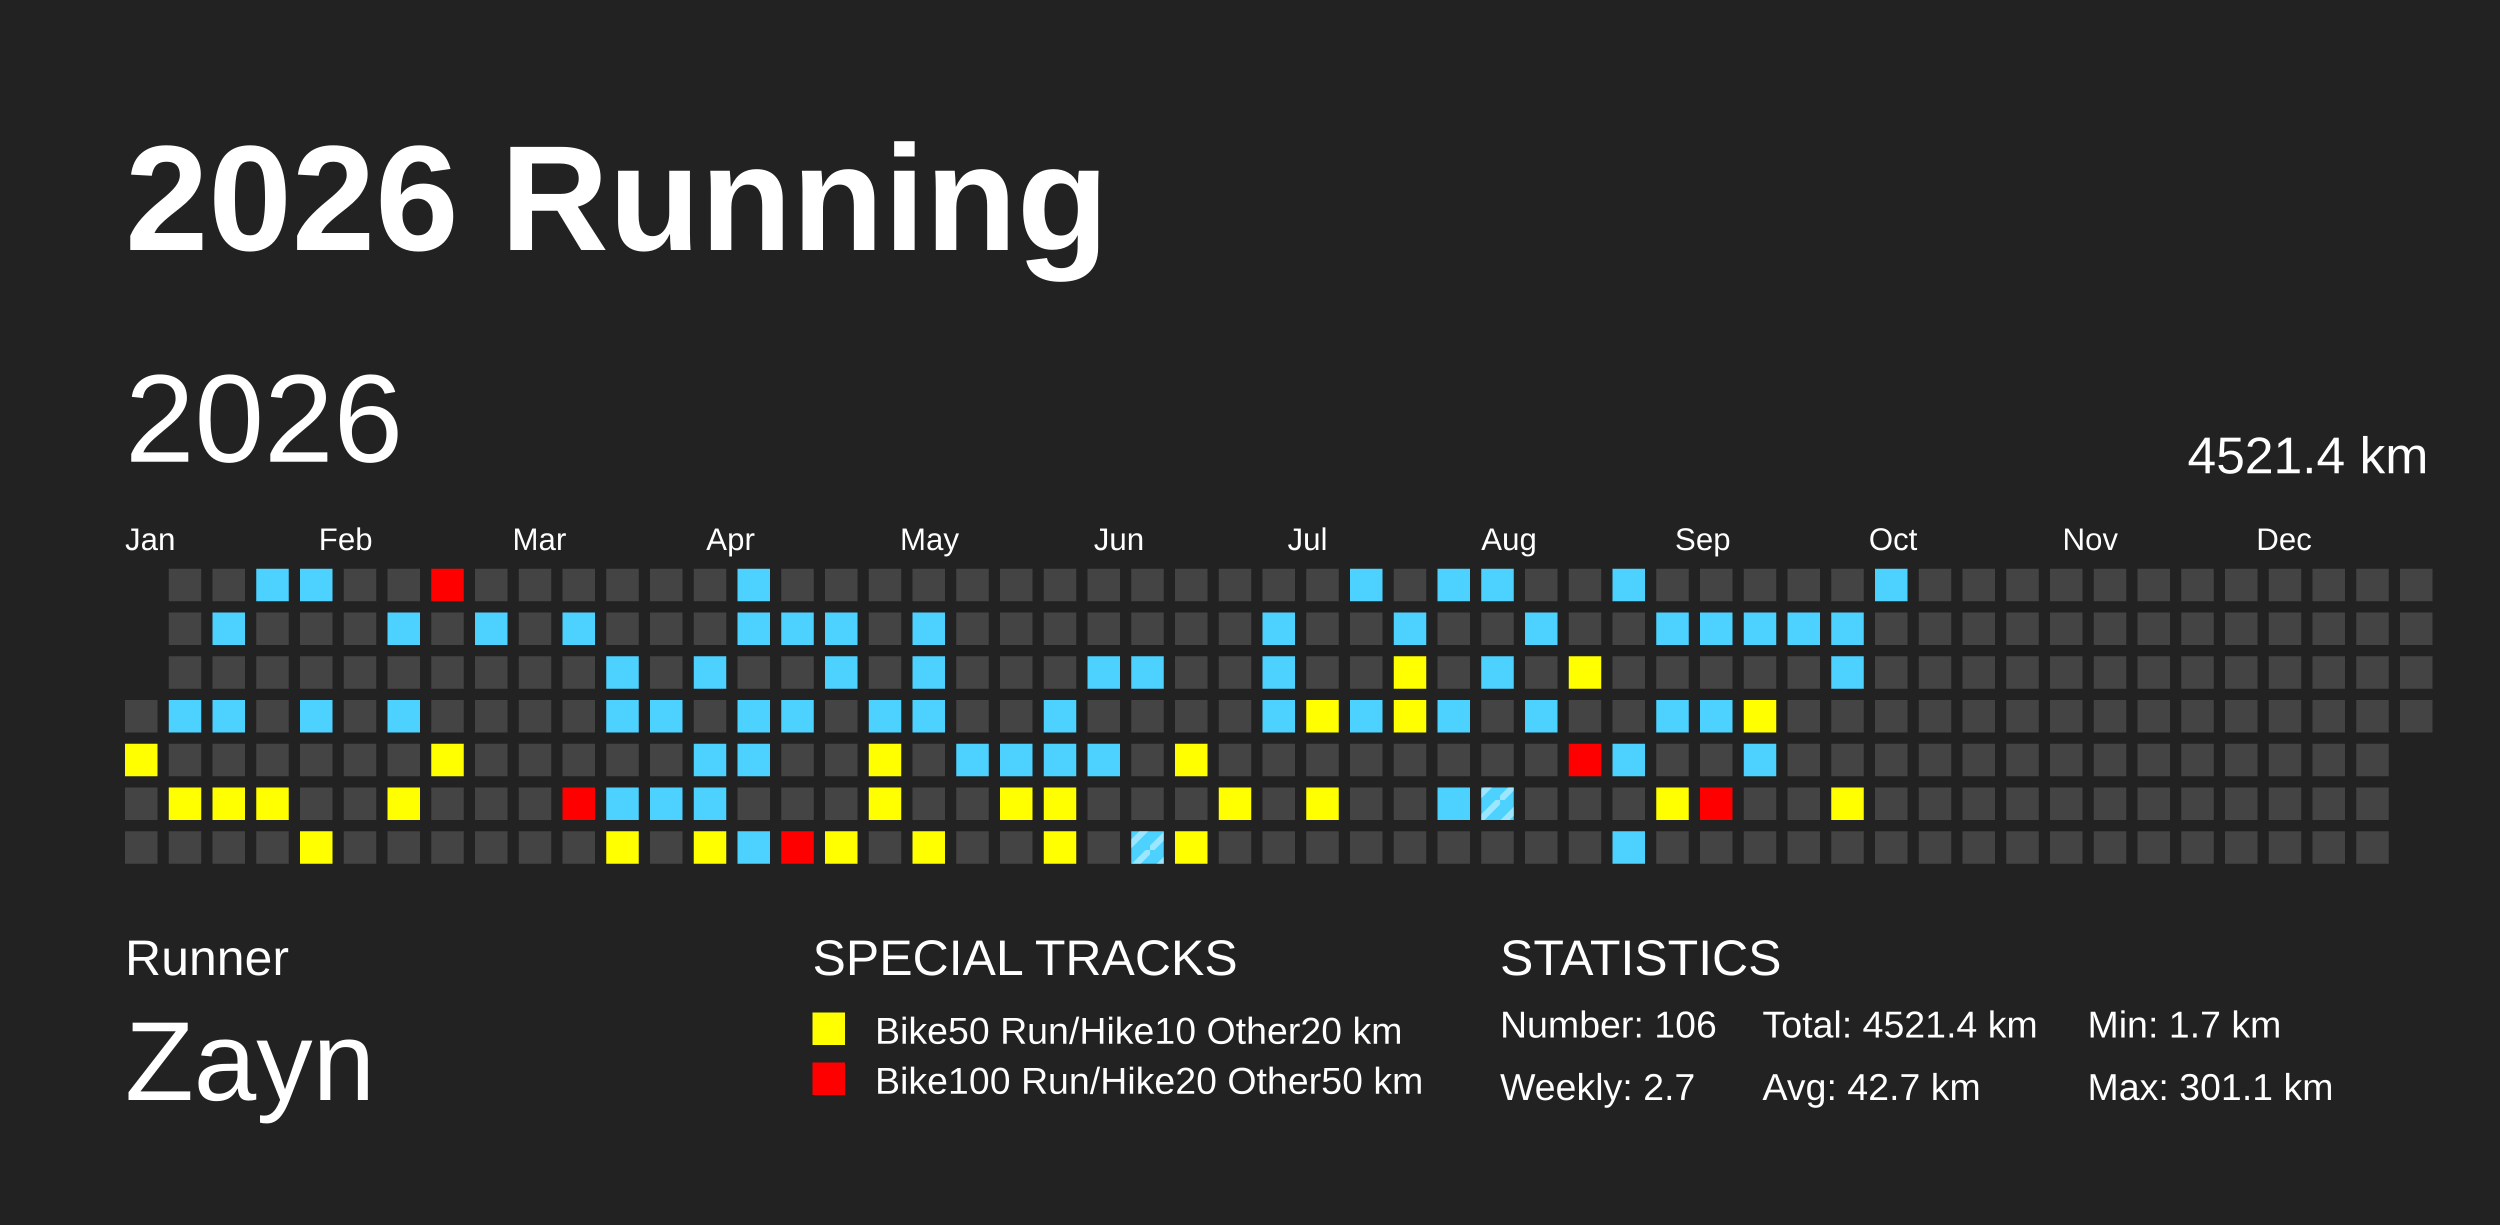
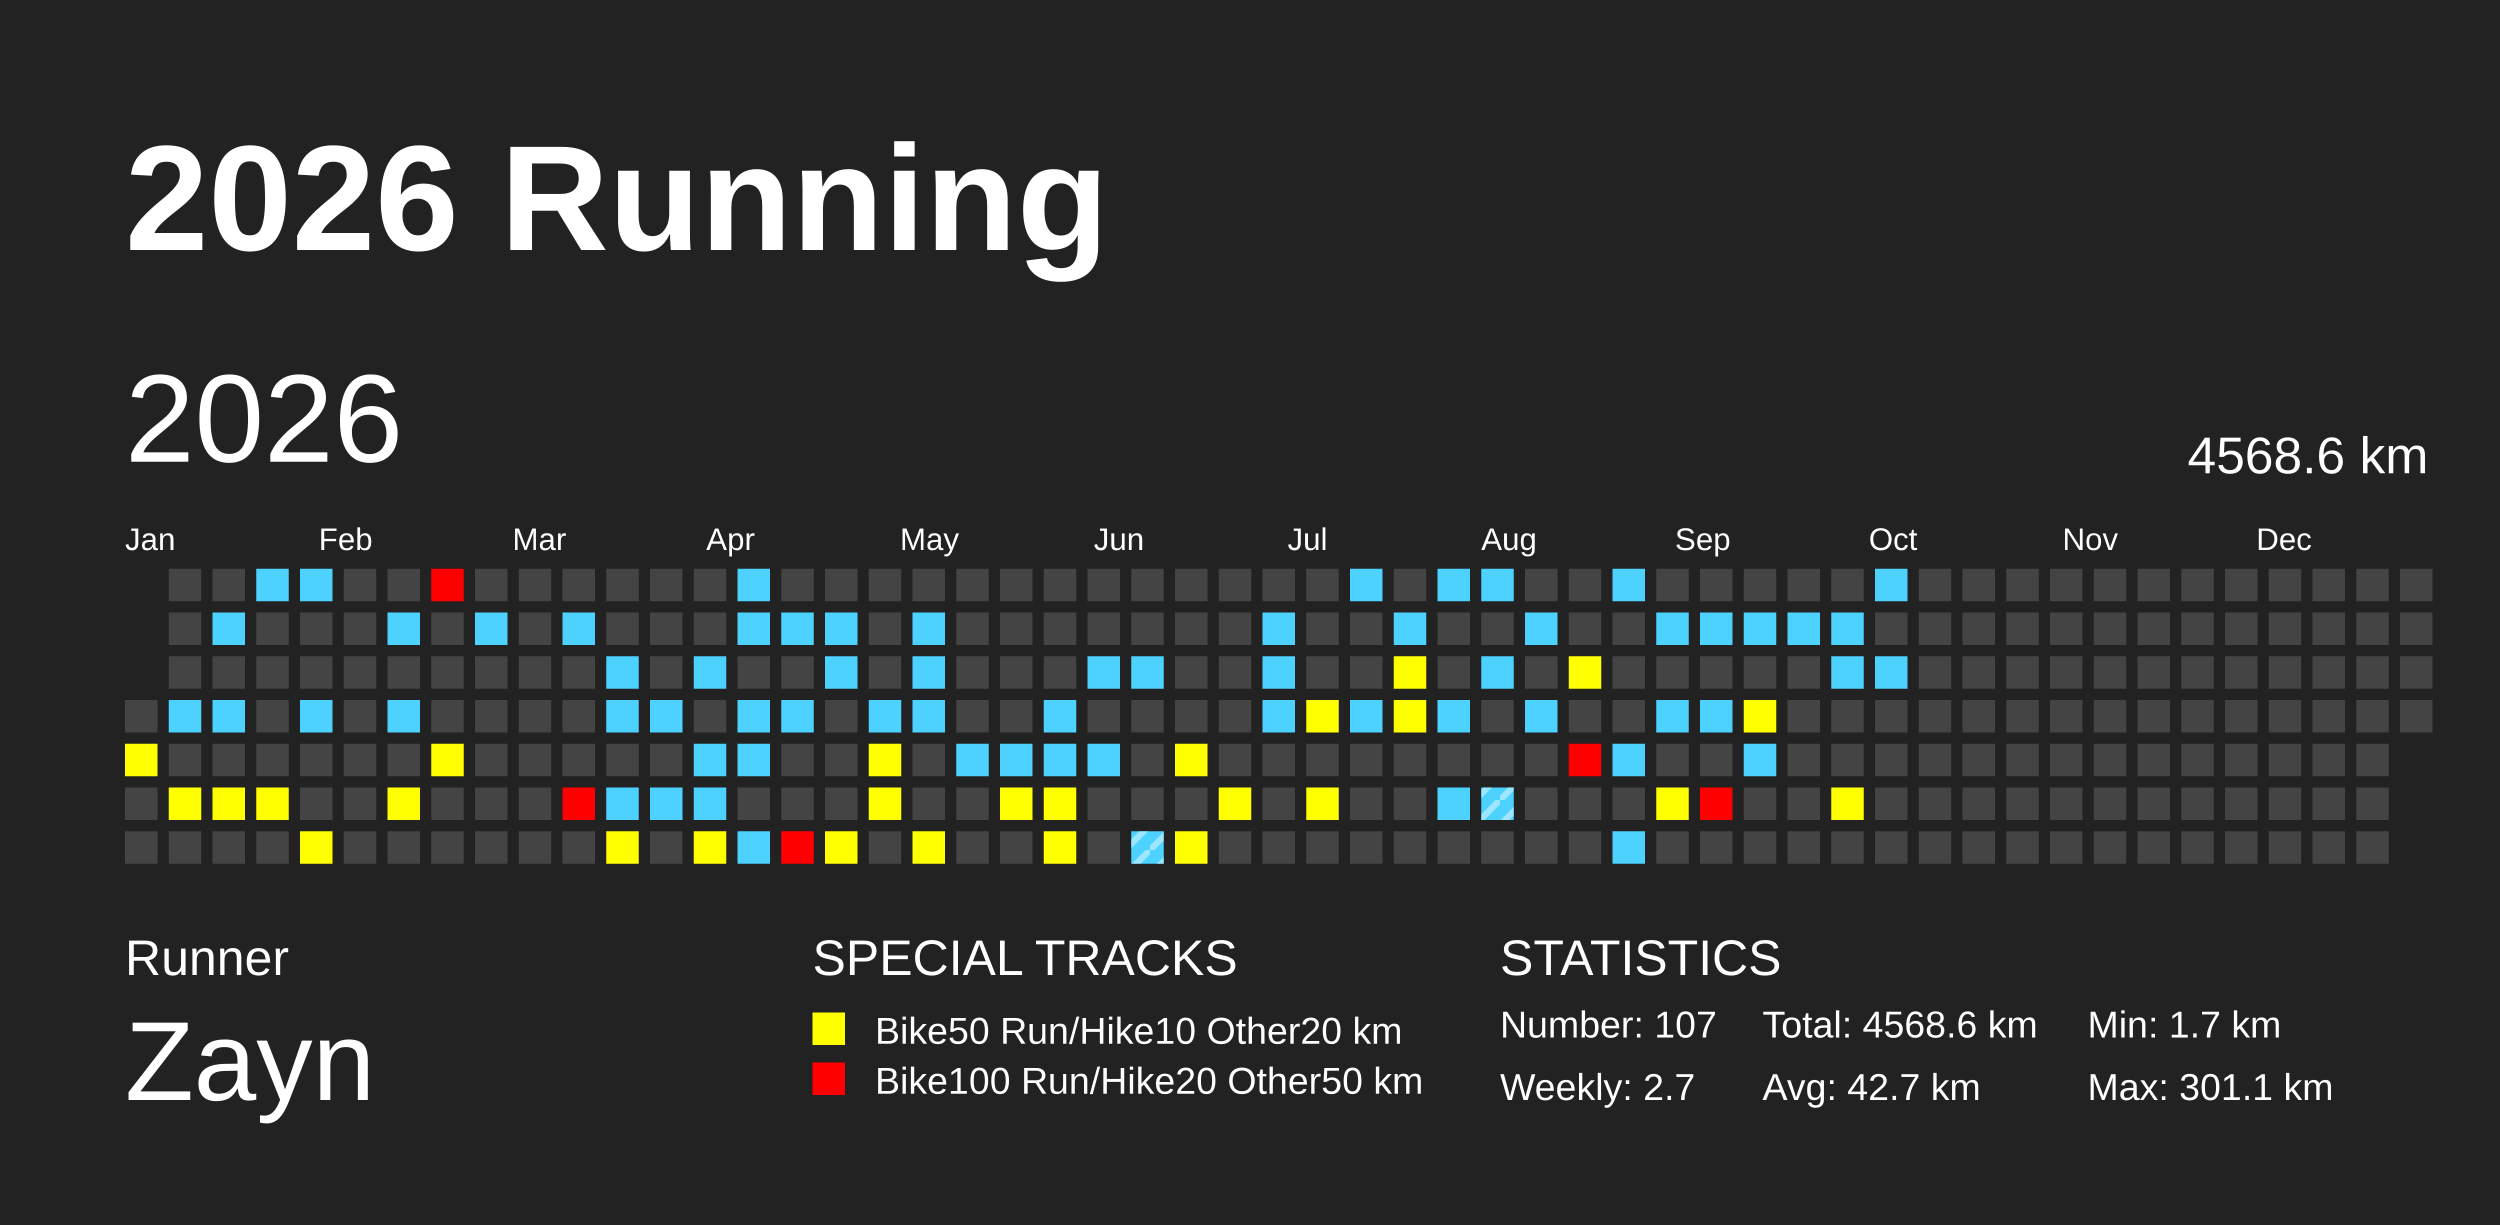
<svg xmlns="http://www.w3.org/2000/svg" baseProfile="full" height="98mm" version="1.1" viewBox="0,0,200,98" width="200mm">
  <defs>
    <pattern height="2" id="indoor-stripe" patternUnits="userSpaceOnUse" width="2">
      <line stroke="white" stroke-opacity="0.45" stroke-width="0.5" x1="0" x2="2" y1="2" y2="0" />
    </pattern>
  </defs>
  <rect fill="#222222" height="98" width="200" x="0" y="0" />
  <text fill="#FFFFFF" style="font-size:12px; font-family:Arial; font-weight:bold;" x="10" y="20">2026 Running</text>
  <text fill="#FFFFFF" style="font-size:4px; font-family:Arial" x="10" y="78">Runner</text>
  <text fill="#FFFFFF" style="font-size:9px; font-family:Arial" x="10" y="88">Zayn</text>
  <text fill="#FFFFFF" style="font-size:4px; font-family:Arial" x="65" y="78">SPECIAL TRACKS</text>
  <rect fill="yellow" height="2.6" width="2.6" x="65" y="81" />
  <text fill="#FFFFFF" style="font-size:3px; font-family:Arial" x="70" y="83.5">Bike50 Run/Hike10 Other20 km</text>
  <rect fill="red" height="2.6" width="2.6" x="65" y="85" />
  <text fill="#FFFFFF" style="font-size:3px; font-family:Arial" x="70" y="87.5">Bike100 Run/Hike20 Other50 km</text>
  <text fill="#FFFFFF" style="font-size:4px; font-family:Arial" x="120" y="78">STATISTICS</text>
-   <text fill="#FFFFFF" style="font-size:3px; font-family:Arial" x="120" y="83">Number: 106</text>
+   <text fill="#FFFFFF" style="font-size:3px; font-family:Arial" x="120" y="83">Number: 107</text>
  <text fill="#FFFFFF" style="font-size:3px; font-family:Arial" x="120" y="88">Weekly: 2.7</text>
-   <text fill="#FFFFFF" style="font-size:3px; font-family:Arial" x="141" y="83">Total: 4521.4 km</text>
+   <text fill="#FFFFFF" style="font-size:3px; font-family:Arial" x="141" y="83">Total: 4568.6 km</text>
  <text fill="#FFFFFF" style="font-size:3px; font-family:Arial" x="141" y="88">Avg: 42.7 km</text>
  <text fill="#FFFFFF" style="font-size:3px; font-family:Arial" x="167" y="83">Min: 1.7 km</text>
  <text fill="#FFFFFF" style="font-size:3px; font-family:Arial" x="167" y="88">Max: 301.1 km</text>
  <text dominant-baseline="hanging" fill="#FFFFFF" style="font-size:10.0px; font-family:Arial;" x="10" y="30">2026</text>
-   <text dominant-baseline="hanging" fill="#FFFFFF" style="font-size:4.125px; font-family:Arial;" x="175" y="35">4521.4 km</text>
+   <text dominant-baseline="hanging" fill="#FFFFFF" style="font-size:4.125px; font-family:Arial;" x="175" y="35">4568.6 km</text>
  <text fill="#FFFFFF" style="font-size:2.5px; font-family:Arial" x="10.0" y="44">Jan</text>
  <text fill="#FFFFFF" style="font-size:2.5px; font-family:Arial" x="25.5" y="44">Feb</text>
  <text fill="#FFFFFF" style="font-size:2.5px; font-family:Arial" x="41.0" y="44">Mar</text>
  <text fill="#FFFFFF" style="font-size:2.5px; font-family:Arial" x="56.5" y="44">Apr</text>
  <text fill="#FFFFFF" style="font-size:2.5px; font-family:Arial" x="72.0" y="44">May</text>
  <text fill="#FFFFFF" style="font-size:2.5px; font-family:Arial" x="87.5" y="44">Jun</text>
  <text fill="#FFFFFF" style="font-size:2.5px; font-family:Arial" x="103.0" y="44">Jul</text>
  <text fill="#FFFFFF" style="font-size:2.5px; font-family:Arial" x="118.5" y="44">Aug</text>
  <text fill="#FFFFFF" style="font-size:2.5px; font-family:Arial" x="134.0" y="44">Sep</text>
  <text fill="#FFFFFF" style="font-size:2.5px; font-family:Arial" x="149.5" y="44">Oct</text>
  <text fill="#FFFFFF" style="font-size:2.5px; font-family:Arial" x="165.0" y="44">Nov</text>
  <text fill="#FFFFFF" style="font-size:2.5px; font-family:Arial" x="180.5" y="44">Dec</text>
  <rect fill="#444444" height="2.6" width="2.6" x="10.0" y="56.0" />
  <rect fill="yellow" height="2.6" width="2.6" x="10.0" y="59.5" />
  <rect fill="#444444" height="2.6" width="2.6" x="10.0" y="63.0" />
  <rect fill="#444444" height="2.6" width="2.6" x="10.0" y="66.5" />
  <rect fill="#444444" height="2.6" width="2.6" x="13.5" y="45.5" />
  <rect fill="#444444" height="2.6" width="2.6" x="13.5" y="49.0" />
  <rect fill="#444444" height="2.6" width="2.6" x="13.5" y="52.5" />
  <rect fill="#4dd2ff" height="2.6" width="2.6" x="13.5" y="56.0" />
  <rect fill="#444444" height="2.6" width="2.6" x="13.5" y="59.5" />
  <rect fill="yellow" height="2.6" width="2.6" x="13.5" y="63.0" />
  <rect fill="#444444" height="2.6" width="2.6" x="13.5" y="66.5" />
  <rect fill="#444444" height="2.6" width="2.6" x="17.0" y="45.5" />
  <rect fill="#4dd2ff" height="2.6" width="2.6" x="17.0" y="49.0" />
  <rect fill="#444444" height="2.6" width="2.6" x="17.0" y="52.5" />
  <rect fill="#4dd2ff" height="2.6" width="2.6" x="17.0" y="56.0" />
  <rect fill="#444444" height="2.6" width="2.6" x="17.0" y="59.5" />
  <rect fill="yellow" height="2.6" width="2.6" x="17.0" y="63.0" />
  <rect fill="#444444" height="2.6" width="2.6" x="17.0" y="66.5" />
  <rect fill="#4dd2ff" height="2.6" width="2.6" x="20.5" y="45.5" />
  <rect fill="#444444" height="2.6" width="2.6" x="20.5" y="49.0" />
  <rect fill="#444444" height="2.6" width="2.6" x="20.5" y="52.5" />
  <rect fill="#444444" height="2.6" width="2.6" x="20.5" y="56.0" />
  <rect fill="#444444" height="2.6" width="2.6" x="20.5" y="59.5" />
  <rect fill="yellow" height="2.6" width="2.6" x="20.5" y="63.0" />
  <rect fill="#444444" height="2.6" width="2.6" x="20.5" y="66.5" />
  <rect fill="#4dd2ff" height="2.6" width="2.6" x="24.0" y="45.5" />
  <rect fill="#444444" height="2.6" width="2.6" x="24.0" y="49.0" />
  <rect fill="#444444" height="2.6" width="2.6" x="24.0" y="52.5" />
  <rect fill="#4dd2ff" height="2.6" width="2.6" x="24.0" y="56.0" />
  <rect fill="#444444" height="2.6" width="2.6" x="24.0" y="59.5" />
  <rect fill="#444444" height="2.6" width="2.6" x="24.0" y="63.0" />
  <rect fill="yellow" height="2.6" width="2.6" x="24.0" y="66.5" />
  <rect fill="#444444" height="2.6" width="2.6" x="27.5" y="45.5" />
  <rect fill="#444444" height="2.6" width="2.6" x="27.5" y="49.0" />
  <rect fill="#444444" height="2.6" width="2.6" x="27.5" y="52.5" />
  <rect fill="#444444" height="2.6" width="2.6" x="27.5" y="56.0" />
  <rect fill="#444444" height="2.6" width="2.6" x="27.5" y="59.5" />
  <rect fill="#444444" height="2.6" width="2.6" x="27.5" y="63.0" />
  <rect fill="#444444" height="2.6" width="2.6" x="27.5" y="66.5" />
  <rect fill="#444444" height="2.6" width="2.6" x="31.0" y="45.5" />
  <rect fill="#4dd2ff" height="2.6" width="2.6" x="31.0" y="49.0" />
  <rect fill="#444444" height="2.6" width="2.6" x="31.0" y="52.5" />
  <rect fill="#4dd2ff" height="2.6" width="2.6" x="31.0" y="56.0" />
  <rect fill="#444444" height="2.6" width="2.6" x="31.0" y="59.5" />
  <rect fill="yellow" height="2.6" width="2.6" x="31.0" y="63.0" />
  <rect fill="#444444" height="2.6" width="2.6" x="31.0" y="66.5" />
  <rect fill="red" height="2.6" width="2.6" x="34.5" y="45.5" />
  <rect fill="#444444" height="2.6" width="2.6" x="34.5" y="49.0" />
  <rect fill="#444444" height="2.6" width="2.6" x="34.5" y="52.5" />
  <rect fill="#444444" height="2.6" width="2.6" x="34.5" y="56.0" />
  <rect fill="yellow" height="2.6" width="2.6" x="34.5" y="59.5" />
  <rect fill="#444444" height="2.6" width="2.6" x="34.5" y="63.0" />
  <rect fill="#444444" height="2.6" width="2.6" x="34.5" y="66.5" />
  <rect fill="#444444" height="2.6" width="2.6" x="38.0" y="45.5" />
  <rect fill="#4dd2ff" height="2.6" width="2.6" x="38.0" y="49.0" />
  <rect fill="#444444" height="2.6" width="2.6" x="38.0" y="52.5" />
  <rect fill="#444444" height="2.6" width="2.6" x="38.0" y="56.0" />
  <rect fill="#444444" height="2.6" width="2.6" x="38.0" y="59.5" />
  <rect fill="#444444" height="2.6" width="2.6" x="38.0" y="63.0" />
  <rect fill="#444444" height="2.6" width="2.6" x="38.0" y="66.5" />
  <rect fill="#444444" height="2.6" width="2.6" x="41.5" y="45.5" />
  <rect fill="#444444" height="2.6" width="2.6" x="41.5" y="49.0" />
  <rect fill="#444444" height="2.6" width="2.6" x="41.5" y="52.5" />
  <rect fill="#444444" height="2.6" width="2.6" x="41.5" y="56.0" />
  <rect fill="#444444" height="2.6" width="2.6" x="41.5" y="59.5" />
  <rect fill="#444444" height="2.6" width="2.6" x="41.5" y="63.0" />
  <rect fill="#444444" height="2.6" width="2.6" x="41.5" y="66.5" />
  <rect fill="#444444" height="2.6" width="2.6" x="45.0" y="45.5" />
  <rect fill="#4dd2ff" height="2.6" width="2.6" x="45.0" y="49.0" />
  <rect fill="#444444" height="2.6" width="2.6" x="45.0" y="52.5" />
  <rect fill="#444444" height="2.6" width="2.6" x="45.0" y="56.0" />
  <rect fill="#444444" height="2.6" width="2.6" x="45.0" y="59.5" />
  <rect fill="red" height="2.6" width="2.6" x="45.0" y="63.0" />
  <rect fill="#444444" height="2.6" width="2.6" x="45.0" y="66.5" />
  <rect fill="#444444" height="2.6" width="2.6" x="48.5" y="45.5" />
  <rect fill="#444444" height="2.6" width="2.6" x="48.5" y="49.0" />
  <rect fill="#4dd2ff" height="2.6" width="2.6" x="48.5" y="52.5" />
  <rect fill="#4dd2ff" height="2.6" width="2.6" x="48.5" y="56.0" />
  <rect fill="#444444" height="2.6" width="2.6" x="48.5" y="59.5" />
  <rect fill="#4dd2ff" height="2.6" width="2.6" x="48.5" y="63.0" />
  <rect fill="yellow" height="2.6" width="2.6" x="48.5" y="66.5" />
  <rect fill="#444444" height="2.6" width="2.6" x="52.0" y="45.5" />
  <rect fill="#444444" height="2.6" width="2.6" x="52.0" y="49.0" />
  <rect fill="#444444" height="2.6" width="2.6" x="52.0" y="52.5" />
  <rect fill="#4dd2ff" height="2.6" width="2.6" x="52.0" y="56.0" />
  <rect fill="#444444" height="2.6" width="2.6" x="52.0" y="59.5" />
  <rect fill="#4dd2ff" height="2.6" width="2.6" x="52.0" y="63.0" />
  <rect fill="#444444" height="2.6" width="2.6" x="52.0" y="66.5" />
  <rect fill="#444444" height="2.6" width="2.6" x="55.5" y="45.5" />
  <rect fill="#444444" height="2.6" width="2.6" x="55.5" y="49.0" />
  <rect fill="#4dd2ff" height="2.6" width="2.6" x="55.5" y="52.5" />
  <rect fill="#444444" height="2.6" width="2.6" x="55.5" y="56.0" />
  <rect fill="#4dd2ff" height="2.6" width="2.6" x="55.5" y="59.5" />
  <rect fill="#4dd2ff" height="2.6" width="2.6" x="55.5" y="63.0" />
  <rect fill="yellow" height="2.6" width="2.6" x="55.5" y="66.5" />
  <rect fill="#4dd2ff" height="2.6" width="2.6" x="59.0" y="45.5" />
  <rect fill="#4dd2ff" height="2.6" width="2.6" x="59.0" y="49.0" />
  <rect fill="#444444" height="2.6" width="2.6" x="59.0" y="52.5" />
  <rect fill="#4dd2ff" height="2.6" width="2.6" x="59.0" y="56.0" />
  <rect fill="#4dd2ff" height="2.6" width="2.6" x="59.0" y="59.5" />
  <rect fill="#444444" height="2.6" width="2.6" x="59.0" y="63.0" />
  <rect fill="#4dd2ff" height="2.6" width="2.6" x="59.0" y="66.5" />
  <rect fill="#444444" height="2.6" width="2.6" x="62.5" y="45.5" />
  <rect fill="#4dd2ff" height="2.6" width="2.6" x="62.5" y="49.0" />
  <rect fill="#444444" height="2.6" width="2.6" x="62.5" y="52.5" />
  <rect fill="#4dd2ff" height="2.6" width="2.6" x="62.5" y="56.0" />
  <rect fill="#444444" height="2.6" width="2.6" x="62.5" y="59.5" />
  <rect fill="#444444" height="2.6" width="2.6" x="62.5" y="63.0" />
  <rect fill="red" height="2.6" width="2.6" x="62.5" y="66.5" />
  <rect fill="#444444" height="2.6" width="2.6" x="66.0" y="45.5" />
  <rect fill="#4dd2ff" height="2.6" width="2.6" x="66.0" y="49.0" />
  <rect fill="#4dd2ff" height="2.6" width="2.6" x="66.0" y="52.5" />
  <rect fill="#444444" height="2.6" width="2.6" x="66.0" y="56.0" />
  <rect fill="#444444" height="2.6" width="2.6" x="66.0" y="59.5" />
  <rect fill="#444444" height="2.6" width="2.6" x="66.0" y="63.0" />
  <rect fill="yellow" height="2.6" width="2.6" x="66.0" y="66.5" />
  <rect fill="#444444" height="2.6" width="2.6" x="69.5" y="45.5" />
  <rect fill="#444444" height="2.6" width="2.6" x="69.5" y="49.0" />
  <rect fill="#444444" height="2.6" width="2.6" x="69.5" y="52.5" />
  <rect fill="#4dd2ff" height="2.6" width="2.6" x="69.5" y="56.0" />
  <rect fill="yellow" height="2.6" width="2.6" x="69.5" y="59.5" />
  <rect fill="yellow" height="2.6" width="2.6" x="69.5" y="63.0" />
  <rect fill="#444444" height="2.6" width="2.6" x="69.5" y="66.5" />
  <rect fill="#444444" height="2.6" width="2.6" x="73.0" y="45.5" />
  <rect fill="#4dd2ff" height="2.6" width="2.6" x="73.0" y="49.0" />
  <rect fill="#4dd2ff" height="2.6" width="2.6" x="73.0" y="52.5" />
  <rect fill="#4dd2ff" height="2.6" width="2.6" x="73.0" y="56.0" />
  <rect fill="#444444" height="2.6" width="2.6" x="73.0" y="59.5" />
  <rect fill="#444444" height="2.6" width="2.6" x="73.0" y="63.0" />
  <rect fill="yellow" height="2.6" width="2.6" x="73.0" y="66.5" />
  <rect fill="#444444" height="2.6" width="2.6" x="76.5" y="45.5" />
  <rect fill="#444444" height="2.6" width="2.6" x="76.5" y="49.0" />
  <rect fill="#444444" height="2.6" width="2.6" x="76.5" y="52.5" />
  <rect fill="#444444" height="2.6" width="2.6" x="76.5" y="56.0" />
  <rect fill="#4dd2ff" height="2.6" width="2.6" x="76.5" y="59.5" />
  <rect fill="#444444" height="2.6" width="2.6" x="76.5" y="63.0" />
  <rect fill="#444444" height="2.6" width="2.6" x="76.5" y="66.5" />
  <rect fill="#444444" height="2.6" width="2.6" x="80.0" y="45.5" />
  <rect fill="#444444" height="2.6" width="2.6" x="80.0" y="49.0" />
  <rect fill="#444444" height="2.6" width="2.6" x="80.0" y="52.5" />
  <rect fill="#444444" height="2.6" width="2.6" x="80.0" y="56.0" />
  <rect fill="#4dd2ff" height="2.6" width="2.6" x="80.0" y="59.5" />
  <rect fill="yellow" height="2.6" width="2.6" x="80.0" y="63.0" />
  <rect fill="#444444" height="2.6" width="2.6" x="80.0" y="66.5" />
  <rect fill="#444444" height="2.6" width="2.6" x="83.5" y="45.5" />
  <rect fill="#444444" height="2.6" width="2.6" x="83.5" y="49.0" />
  <rect fill="#444444" height="2.6" width="2.6" x="83.5" y="52.5" />
  <rect fill="#4dd2ff" height="2.6" width="2.6" x="83.5" y="56.0" />
  <rect fill="#4dd2ff" height="2.6" width="2.6" x="83.5" y="59.5" />
  <rect fill="yellow" height="2.6" width="2.6" x="83.5" y="63.0" />
  <rect fill="yellow" height="2.6" width="2.6" x="83.5" y="66.5" />
  <rect fill="#444444" height="2.6" width="2.6" x="87.0" y="45.5" />
  <rect fill="#444444" height="2.6" width="2.6" x="87.0" y="49.0" />
  <rect fill="#4dd2ff" height="2.6" width="2.6" x="87.0" y="52.5" />
  <rect fill="#444444" height="2.6" width="2.6" x="87.0" y="56.0" />
  <rect fill="#4dd2ff" height="2.6" width="2.6" x="87.0" y="59.5" />
  <rect fill="#444444" height="2.6" width="2.6" x="87.0" y="63.0" />
  <rect fill="#444444" height="2.6" width="2.6" x="87.0" y="66.5" />
  <rect fill="#444444" height="2.6" width="2.6" x="90.5" y="45.5" />
  <rect fill="#444444" height="2.6" width="2.6" x="90.5" y="49.0" />
  <rect fill="#4dd2ff" height="2.6" width="2.6" x="90.5" y="52.5" />
  <rect fill="#444444" height="2.6" width="2.6" x="90.5" y="56.0" />
  <rect fill="#444444" height="2.6" width="2.6" x="90.5" y="59.5" />
  <rect fill="#444444" height="2.6" width="2.6" x="90.5" y="63.0" />
  <rect fill="#4dd2ff" height="2.6" width="2.6" x="90.5" y="66.5" />
  <rect fill="url(#indoor-stripe)" height="2.6" width="2.6" x="90.5" y="66.5" />
  <rect fill="#444444" height="2.6" width="2.6" x="94.0" y="45.5" />
  <rect fill="#444444" height="2.6" width="2.6" x="94.0" y="49.0" />
  <rect fill="#444444" height="2.6" width="2.6" x="94.0" y="52.5" />
  <rect fill="#444444" height="2.6" width="2.6" x="94.0" y="56.0" />
  <rect fill="yellow" height="2.6" width="2.6" x="94.0" y="59.5" />
  <rect fill="#444444" height="2.6" width="2.6" x="94.0" y="63.0" />
  <rect fill="yellow" height="2.6" width="2.6" x="94.0" y="66.5" />
  <rect fill="#444444" height="2.6" width="2.6" x="97.5" y="45.5" />
  <rect fill="#444444" height="2.6" width="2.6" x="97.5" y="49.0" />
  <rect fill="#444444" height="2.6" width="2.6" x="97.5" y="52.5" />
  <rect fill="#444444" height="2.6" width="2.6" x="97.5" y="56.0" />
  <rect fill="#444444" height="2.6" width="2.6" x="97.5" y="59.5" />
  <rect fill="yellow" height="2.6" width="2.6" x="97.5" y="63.0" />
  <rect fill="#444444" height="2.6" width="2.6" x="97.5" y="66.5" />
  <rect fill="#444444" height="2.6" width="2.6" x="101.0" y="45.5" />
  <rect fill="#4dd2ff" height="2.6" width="2.6" x="101.0" y="49.0" />
  <rect fill="#4dd2ff" height="2.6" width="2.6" x="101.0" y="52.5" />
  <rect fill="#4dd2ff" height="2.6" width="2.6" x="101.0" y="56.0" />
  <rect fill="#444444" height="2.6" width="2.6" x="101.0" y="59.5" />
  <rect fill="#444444" height="2.6" width="2.6" x="101.0" y="63.0" />
  <rect fill="#444444" height="2.6" width="2.6" x="101.0" y="66.5" />
  <rect fill="#444444" height="2.6" width="2.6" x="104.5" y="45.5" />
  <rect fill="#444444" height="2.6" width="2.6" x="104.5" y="49.0" />
  <rect fill="#444444" height="2.6" width="2.6" x="104.5" y="52.5" />
  <rect fill="yellow" height="2.6" width="2.6" x="104.5" y="56.0" />
  <rect fill="#444444" height="2.6" width="2.6" x="104.5" y="59.5" />
  <rect fill="yellow" height="2.6" width="2.6" x="104.5" y="63.0" />
  <rect fill="#444444" height="2.6" width="2.6" x="104.5" y="66.5" />
  <rect fill="#4dd2ff" height="2.6" width="2.6" x="108.0" y="45.5" />
  <rect fill="#444444" height="2.6" width="2.6" x="108.0" y="49.0" />
  <rect fill="#444444" height="2.6" width="2.6" x="108.0" y="52.5" />
  <rect fill="#4dd2ff" height="2.6" width="2.6" x="108.0" y="56.0" />
  <rect fill="#444444" height="2.6" width="2.6" x="108.0" y="59.5" />
  <rect fill="#444444" height="2.6" width="2.6" x="108.0" y="63.0" />
  <rect fill="#444444" height="2.6" width="2.6" x="108.0" y="66.5" />
  <rect fill="#444444" height="2.6" width="2.6" x="111.5" y="45.5" />
  <rect fill="#4dd2ff" height="2.6" width="2.6" x="111.5" y="49.0" />
  <rect fill="yellow" height="2.6" width="2.6" x="111.5" y="52.5" />
  <rect fill="yellow" height="2.6" width="2.6" x="111.5" y="56.0" />
  <rect fill="#444444" height="2.6" width="2.6" x="111.5" y="59.5" />
  <rect fill="#444444" height="2.6" width="2.6" x="111.5" y="63.0" />
  <rect fill="#444444" height="2.6" width="2.6" x="111.5" y="66.5" />
  <rect fill="#4dd2ff" height="2.6" width="2.6" x="115.0" y="45.5" />
  <rect fill="#444444" height="2.6" width="2.6" x="115.0" y="49.0" />
  <rect fill="#444444" height="2.6" width="2.6" x="115.0" y="52.5" />
  <rect fill="#4dd2ff" height="2.6" width="2.6" x="115.0" y="56.0" />
  <rect fill="#444444" height="2.6" width="2.6" x="115.0" y="59.5" />
  <rect fill="#4dd2ff" height="2.6" width="2.6" x="115.0" y="63.0" />
  <rect fill="#444444" height="2.6" width="2.6" x="115.0" y="66.5" />
  <rect fill="#4dd2ff" height="2.6" width="2.6" x="118.5" y="45.5" />
  <rect fill="#444444" height="2.6" width="2.6" x="118.5" y="49.0" />
  <rect fill="#4dd2ff" height="2.6" width="2.6" x="118.5" y="52.5" />
  <rect fill="#444444" height="2.6" width="2.6" x="118.5" y="56.0" />
  <rect fill="#444444" height="2.6" width="2.6" x="118.5" y="59.5" />
  <rect fill="#4dd2ff" height="2.6" width="2.6" x="118.5" y="63.0" />
  <rect fill="url(#indoor-stripe)" height="2.6" width="2.6" x="118.5" y="63.0" />
  <rect fill="#444444" height="2.6" width="2.6" x="118.5" y="66.5" />
  <rect fill="#444444" height="2.6" width="2.6" x="122.0" y="45.5" />
  <rect fill="#4dd2ff" height="2.6" width="2.6" x="122.0" y="49.0" />
  <rect fill="#444444" height="2.6" width="2.6" x="122.0" y="52.5" />
  <rect fill="#4dd2ff" height="2.6" width="2.6" x="122.0" y="56.0" />
  <rect fill="#444444" height="2.6" width="2.6" x="122.0" y="59.5" />
  <rect fill="#444444" height="2.6" width="2.6" x="122.0" y="63.0" />
  <rect fill="#444444" height="2.6" width="2.6" x="122.0" y="66.5" />
  <rect fill="#444444" height="2.6" width="2.6" x="125.5" y="45.5" />
  <rect fill="#444444" height="2.6" width="2.6" x="125.5" y="49.0" />
  <rect fill="yellow" height="2.6" width="2.6" x="125.5" y="52.5" />
  <rect fill="#444444" height="2.6" width="2.6" x="125.5" y="56.0" />
  <rect fill="red" height="2.6" width="2.6" x="125.5" y="59.5" />
  <rect fill="#444444" height="2.6" width="2.6" x="125.5" y="63.0" />
  <rect fill="#444444" height="2.6" width="2.6" x="125.5" y="66.5" />
  <rect fill="#4dd2ff" height="2.6" width="2.6" x="129.0" y="45.5" />
  <rect fill="#444444" height="2.6" width="2.6" x="129.0" y="49.0" />
  <rect fill="#444444" height="2.6" width="2.6" x="129.0" y="52.5" />
  <rect fill="#444444" height="2.6" width="2.6" x="129.0" y="56.0" />
  <rect fill="#4dd2ff" height="2.6" width="2.6" x="129.0" y="59.5" />
  <rect fill="#444444" height="2.6" width="2.6" x="129.0" y="63.0" />
  <rect fill="#4dd2ff" height="2.6" width="2.6" x="129.0" y="66.5" />
  <rect fill="#444444" height="2.6" width="2.6" x="132.5" y="45.5" />
  <rect fill="#4dd2ff" height="2.6" width="2.6" x="132.5" y="49.0" />
  <rect fill="#444444" height="2.6" width="2.6" x="132.5" y="52.5" />
  <rect fill="#4dd2ff" height="2.6" width="2.6" x="132.5" y="56.0" />
  <rect fill="#444444" height="2.6" width="2.6" x="132.5" y="59.5" />
  <rect fill="yellow" height="2.6" width="2.6" x="132.5" y="63.0" />
  <rect fill="#444444" height="2.6" width="2.6" x="132.5" y="66.5" />
  <rect fill="#444444" height="2.6" width="2.6" x="136.0" y="45.5" />
  <rect fill="#4dd2ff" height="2.6" width="2.6" x="136.0" y="49.0" />
  <rect fill="#444444" height="2.6" width="2.6" x="136.0" y="52.5" />
  <rect fill="#4dd2ff" height="2.6" width="2.6" x="136.0" y="56.0" />
  <rect fill="#444444" height="2.6" width="2.6" x="136.0" y="59.5" />
  <rect fill="red" height="2.6" width="2.6" x="136.0" y="63.0" />
  <rect fill="#444444" height="2.6" width="2.6" x="136.0" y="66.5" />
  <rect fill="#444444" height="2.6" width="2.6" x="139.5" y="45.5" />
  <rect fill="#4dd2ff" height="2.6" width="2.6" x="139.5" y="49.0" />
  <rect fill="#444444" height="2.6" width="2.6" x="139.5" y="52.5" />
  <rect fill="yellow" height="2.6" width="2.6" x="139.5" y="56.0" />
  <rect fill="#4dd2ff" height="2.6" width="2.6" x="139.5" y="59.5" />
  <rect fill="#444444" height="2.6" width="2.6" x="139.5" y="63.0" />
  <rect fill="#444444" height="2.6" width="2.6" x="139.5" y="66.5" />
  <rect fill="#444444" height="2.6" width="2.6" x="143.0" y="45.5" />
  <rect fill="#4dd2ff" height="2.6" width="2.6" x="143.0" y="49.0" />
  <rect fill="#444444" height="2.6" width="2.6" x="143.0" y="52.5" />
  <rect fill="#444444" height="2.6" width="2.6" x="143.0" y="56.0" />
  <rect fill="#444444" height="2.6" width="2.6" x="143.0" y="59.5" />
  <rect fill="#444444" height="2.6" width="2.6" x="143.0" y="63.0" />
  <rect fill="#444444" height="2.6" width="2.6" x="143.0" y="66.5" />
  <rect fill="#444444" height="2.6" width="2.6" x="146.5" y="45.5" />
  <rect fill="#4dd2ff" height="2.6" width="2.6" x="146.5" y="49.0" />
  <rect fill="#4dd2ff" height="2.6" width="2.6" x="146.5" y="52.5" />
  <rect fill="#444444" height="2.6" width="2.6" x="146.5" y="56.0" />
  <rect fill="#444444" height="2.6" width="2.6" x="146.5" y="59.5" />
  <rect fill="yellow" height="2.6" width="2.6" x="146.5" y="63.0" />
  <rect fill="#444444" height="2.6" width="2.6" x="146.5" y="66.5" />
  <rect fill="#4dd2ff" height="2.6" width="2.6" x="150.0" y="45.5" />
  <rect fill="#444444" height="2.6" width="2.6" x="150.0" y="49.0" />
-   <rect fill="#444444" height="2.6" width="2.6" x="150.0" y="52.5" />
+   <rect fill="#4dd2ff" height="2.6" width="2.6" x="150.0" y="52.5" />
  <rect fill="#444444" height="2.6" width="2.6" x="150.0" y="56.0" />
  <rect fill="#444444" height="2.6" width="2.6" x="150.0" y="59.5" />
  <rect fill="#444444" height="2.6" width="2.6" x="150.0" y="63.0" />
  <rect fill="#444444" height="2.6" width="2.6" x="150.0" y="66.5" />
  <rect fill="#444444" height="2.6" width="2.6" x="153.5" y="45.5" />
  <rect fill="#444444" height="2.6" width="2.6" x="153.5" y="49.0" />
  <rect fill="#444444" height="2.6" width="2.6" x="153.5" y="52.5" />
  <rect fill="#444444" height="2.6" width="2.6" x="153.5" y="56.0" />
  <rect fill="#444444" height="2.6" width="2.6" x="153.5" y="59.5" />
  <rect fill="#444444" height="2.6" width="2.6" x="153.5" y="63.0" />
  <rect fill="#444444" height="2.6" width="2.6" x="153.5" y="66.5" />
  <rect fill="#444444" height="2.6" width="2.6" x="157.0" y="45.5" />
  <rect fill="#444444" height="2.6" width="2.6" x="157.0" y="49.0" />
  <rect fill="#444444" height="2.6" width="2.6" x="157.0" y="52.5" />
  <rect fill="#444444" height="2.6" width="2.6" x="157.0" y="56.0" />
  <rect fill="#444444" height="2.6" width="2.6" x="157.0" y="59.5" />
  <rect fill="#444444" height="2.6" width="2.6" x="157.0" y="63.0" />
  <rect fill="#444444" height="2.6" width="2.6" x="157.0" y="66.5" />
  <rect fill="#444444" height="2.6" width="2.6" x="160.5" y="45.5" />
  <rect fill="#444444" height="2.6" width="2.6" x="160.5" y="49.0" />
  <rect fill="#444444" height="2.6" width="2.6" x="160.5" y="52.5" />
  <rect fill="#444444" height="2.6" width="2.6" x="160.5" y="56.0" />
  <rect fill="#444444" height="2.6" width="2.6" x="160.5" y="59.5" />
  <rect fill="#444444" height="2.6" width="2.6" x="160.5" y="63.0" />
  <rect fill="#444444" height="2.6" width="2.6" x="160.5" y="66.5" />
  <rect fill="#444444" height="2.6" width="2.6" x="164.0" y="45.5" />
  <rect fill="#444444" height="2.6" width="2.6" x="164.0" y="49.0" />
  <rect fill="#444444" height="2.6" width="2.6" x="164.0" y="52.5" />
  <rect fill="#444444" height="2.6" width="2.6" x="164.0" y="56.0" />
  <rect fill="#444444" height="2.6" width="2.6" x="164.0" y="59.5" />
  <rect fill="#444444" height="2.6" width="2.6" x="164.0" y="63.0" />
  <rect fill="#444444" height="2.6" width="2.6" x="164.0" y="66.5" />
  <rect fill="#444444" height="2.6" width="2.6" x="167.5" y="45.5" />
  <rect fill="#444444" height="2.6" width="2.6" x="167.5" y="49.0" />
  <rect fill="#444444" height="2.6" width="2.6" x="167.5" y="52.5" />
  <rect fill="#444444" height="2.6" width="2.6" x="167.5" y="56.0" />
  <rect fill="#444444" height="2.6" width="2.6" x="167.5" y="59.5" />
  <rect fill="#444444" height="2.6" width="2.6" x="167.5" y="63.0" />
  <rect fill="#444444" height="2.6" width="2.6" x="167.5" y="66.5" />
  <rect fill="#444444" height="2.6" width="2.6" x="171.0" y="45.5" />
  <rect fill="#444444" height="2.6" width="2.6" x="171.0" y="49.0" />
  <rect fill="#444444" height="2.6" width="2.6" x="171.0" y="52.5" />
  <rect fill="#444444" height="2.6" width="2.6" x="171.0" y="56.0" />
  <rect fill="#444444" height="2.6" width="2.6" x="171.0" y="59.5" />
  <rect fill="#444444" height="2.6" width="2.6" x="171.0" y="63.0" />
  <rect fill="#444444" height="2.6" width="2.6" x="171.0" y="66.5" />
  <rect fill="#444444" height="2.6" width="2.6" x="174.5" y="45.5" />
  <rect fill="#444444" height="2.6" width="2.6" x="174.5" y="49.0" />
  <rect fill="#444444" height="2.6" width="2.6" x="174.5" y="52.5" />
  <rect fill="#444444" height="2.6" width="2.6" x="174.5" y="56.0" />
  <rect fill="#444444" height="2.6" width="2.6" x="174.5" y="59.5" />
  <rect fill="#444444" height="2.6" width="2.6" x="174.5" y="63.0" />
  <rect fill="#444444" height="2.6" width="2.6" x="174.5" y="66.5" />
  <rect fill="#444444" height="2.6" width="2.6" x="178.0" y="45.5" />
  <rect fill="#444444" height="2.6" width="2.6" x="178.0" y="49.0" />
  <rect fill="#444444" height="2.6" width="2.6" x="178.0" y="52.5" />
  <rect fill="#444444" height="2.6" width="2.6" x="178.0" y="56.0" />
  <rect fill="#444444" height="2.6" width="2.6" x="178.0" y="59.5" />
  <rect fill="#444444" height="2.6" width="2.6" x="178.0" y="63.0" />
  <rect fill="#444444" height="2.6" width="2.6" x="178.0" y="66.5" />
  <rect fill="#444444" height="2.6" width="2.6" x="181.5" y="45.5" />
  <rect fill="#444444" height="2.6" width="2.6" x="181.5" y="49.0" />
  <rect fill="#444444" height="2.6" width="2.6" x="181.5" y="52.5" />
  <rect fill="#444444" height="2.6" width="2.6" x="181.5" y="56.0" />
  <rect fill="#444444" height="2.6" width="2.6" x="181.5" y="59.5" />
  <rect fill="#444444" height="2.6" width="2.6" x="181.5" y="63.0" />
  <rect fill="#444444" height="2.6" width="2.6" x="181.5" y="66.5" />
  <rect fill="#444444" height="2.6" width="2.6" x="185.0" y="45.5" />
  <rect fill="#444444" height="2.6" width="2.6" x="185.0" y="49.0" />
  <rect fill="#444444" height="2.6" width="2.6" x="185.0" y="52.5" />
  <rect fill="#444444" height="2.6" width="2.6" x="185.0" y="56.0" />
  <rect fill="#444444" height="2.6" width="2.6" x="185.0" y="59.5" />
  <rect fill="#444444" height="2.6" width="2.6" x="185.0" y="63.0" />
  <rect fill="#444444" height="2.6" width="2.6" x="185.0" y="66.5" />
  <rect fill="#444444" height="2.6" width="2.6" x="188.5" y="45.5" />
  <rect fill="#444444" height="2.6" width="2.6" x="188.5" y="49.0" />
  <rect fill="#444444" height="2.6" width="2.6" x="188.5" y="52.5" />
  <rect fill="#444444" height="2.6" width="2.6" x="188.5" y="56.0" />
  <rect fill="#444444" height="2.6" width="2.6" x="188.5" y="59.5" />
  <rect fill="#444444" height="2.6" width="2.6" x="188.5" y="63.0" />
  <rect fill="#444444" height="2.6" width="2.6" x="188.5" y="66.5" />
  <rect fill="#444444" height="2.6" width="2.6" x="192.0" y="45.5" />
  <rect fill="#444444" height="2.6" width="2.6" x="192.0" y="49.0" />
  <rect fill="#444444" height="2.6" width="2.6" x="192.0" y="52.5" />
  <rect fill="#444444" height="2.6" width="2.6" x="192.0" y="56.0" />
</svg>
